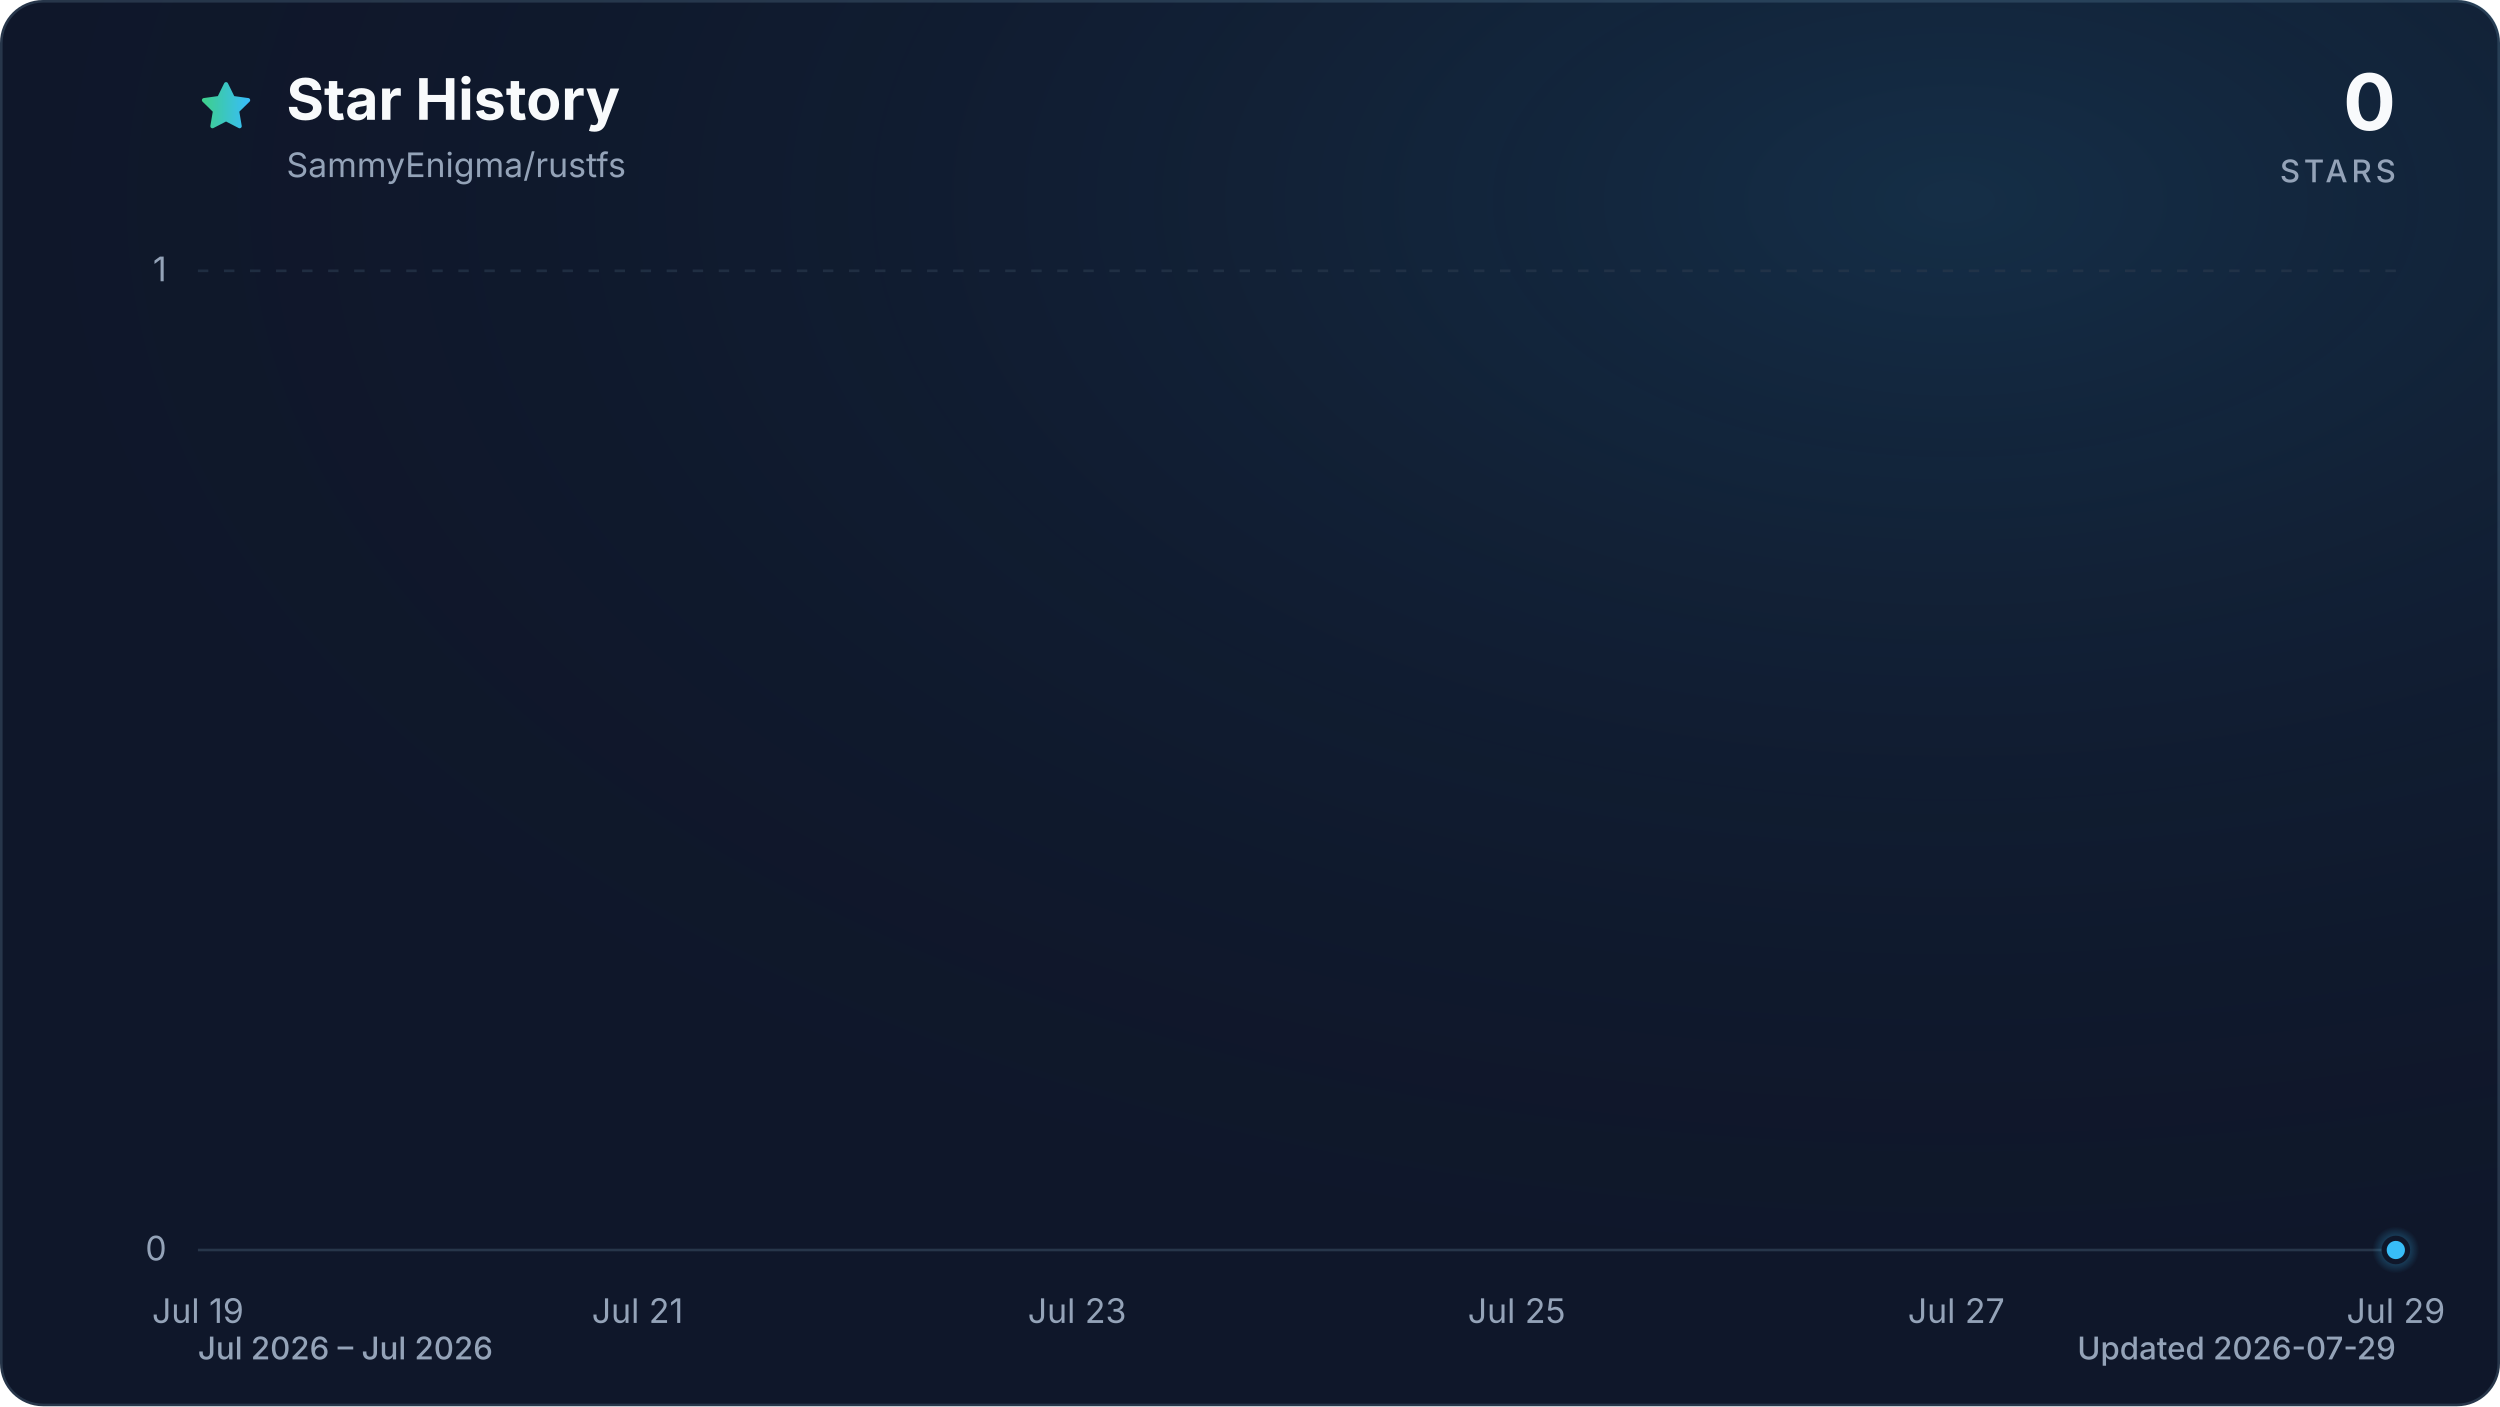
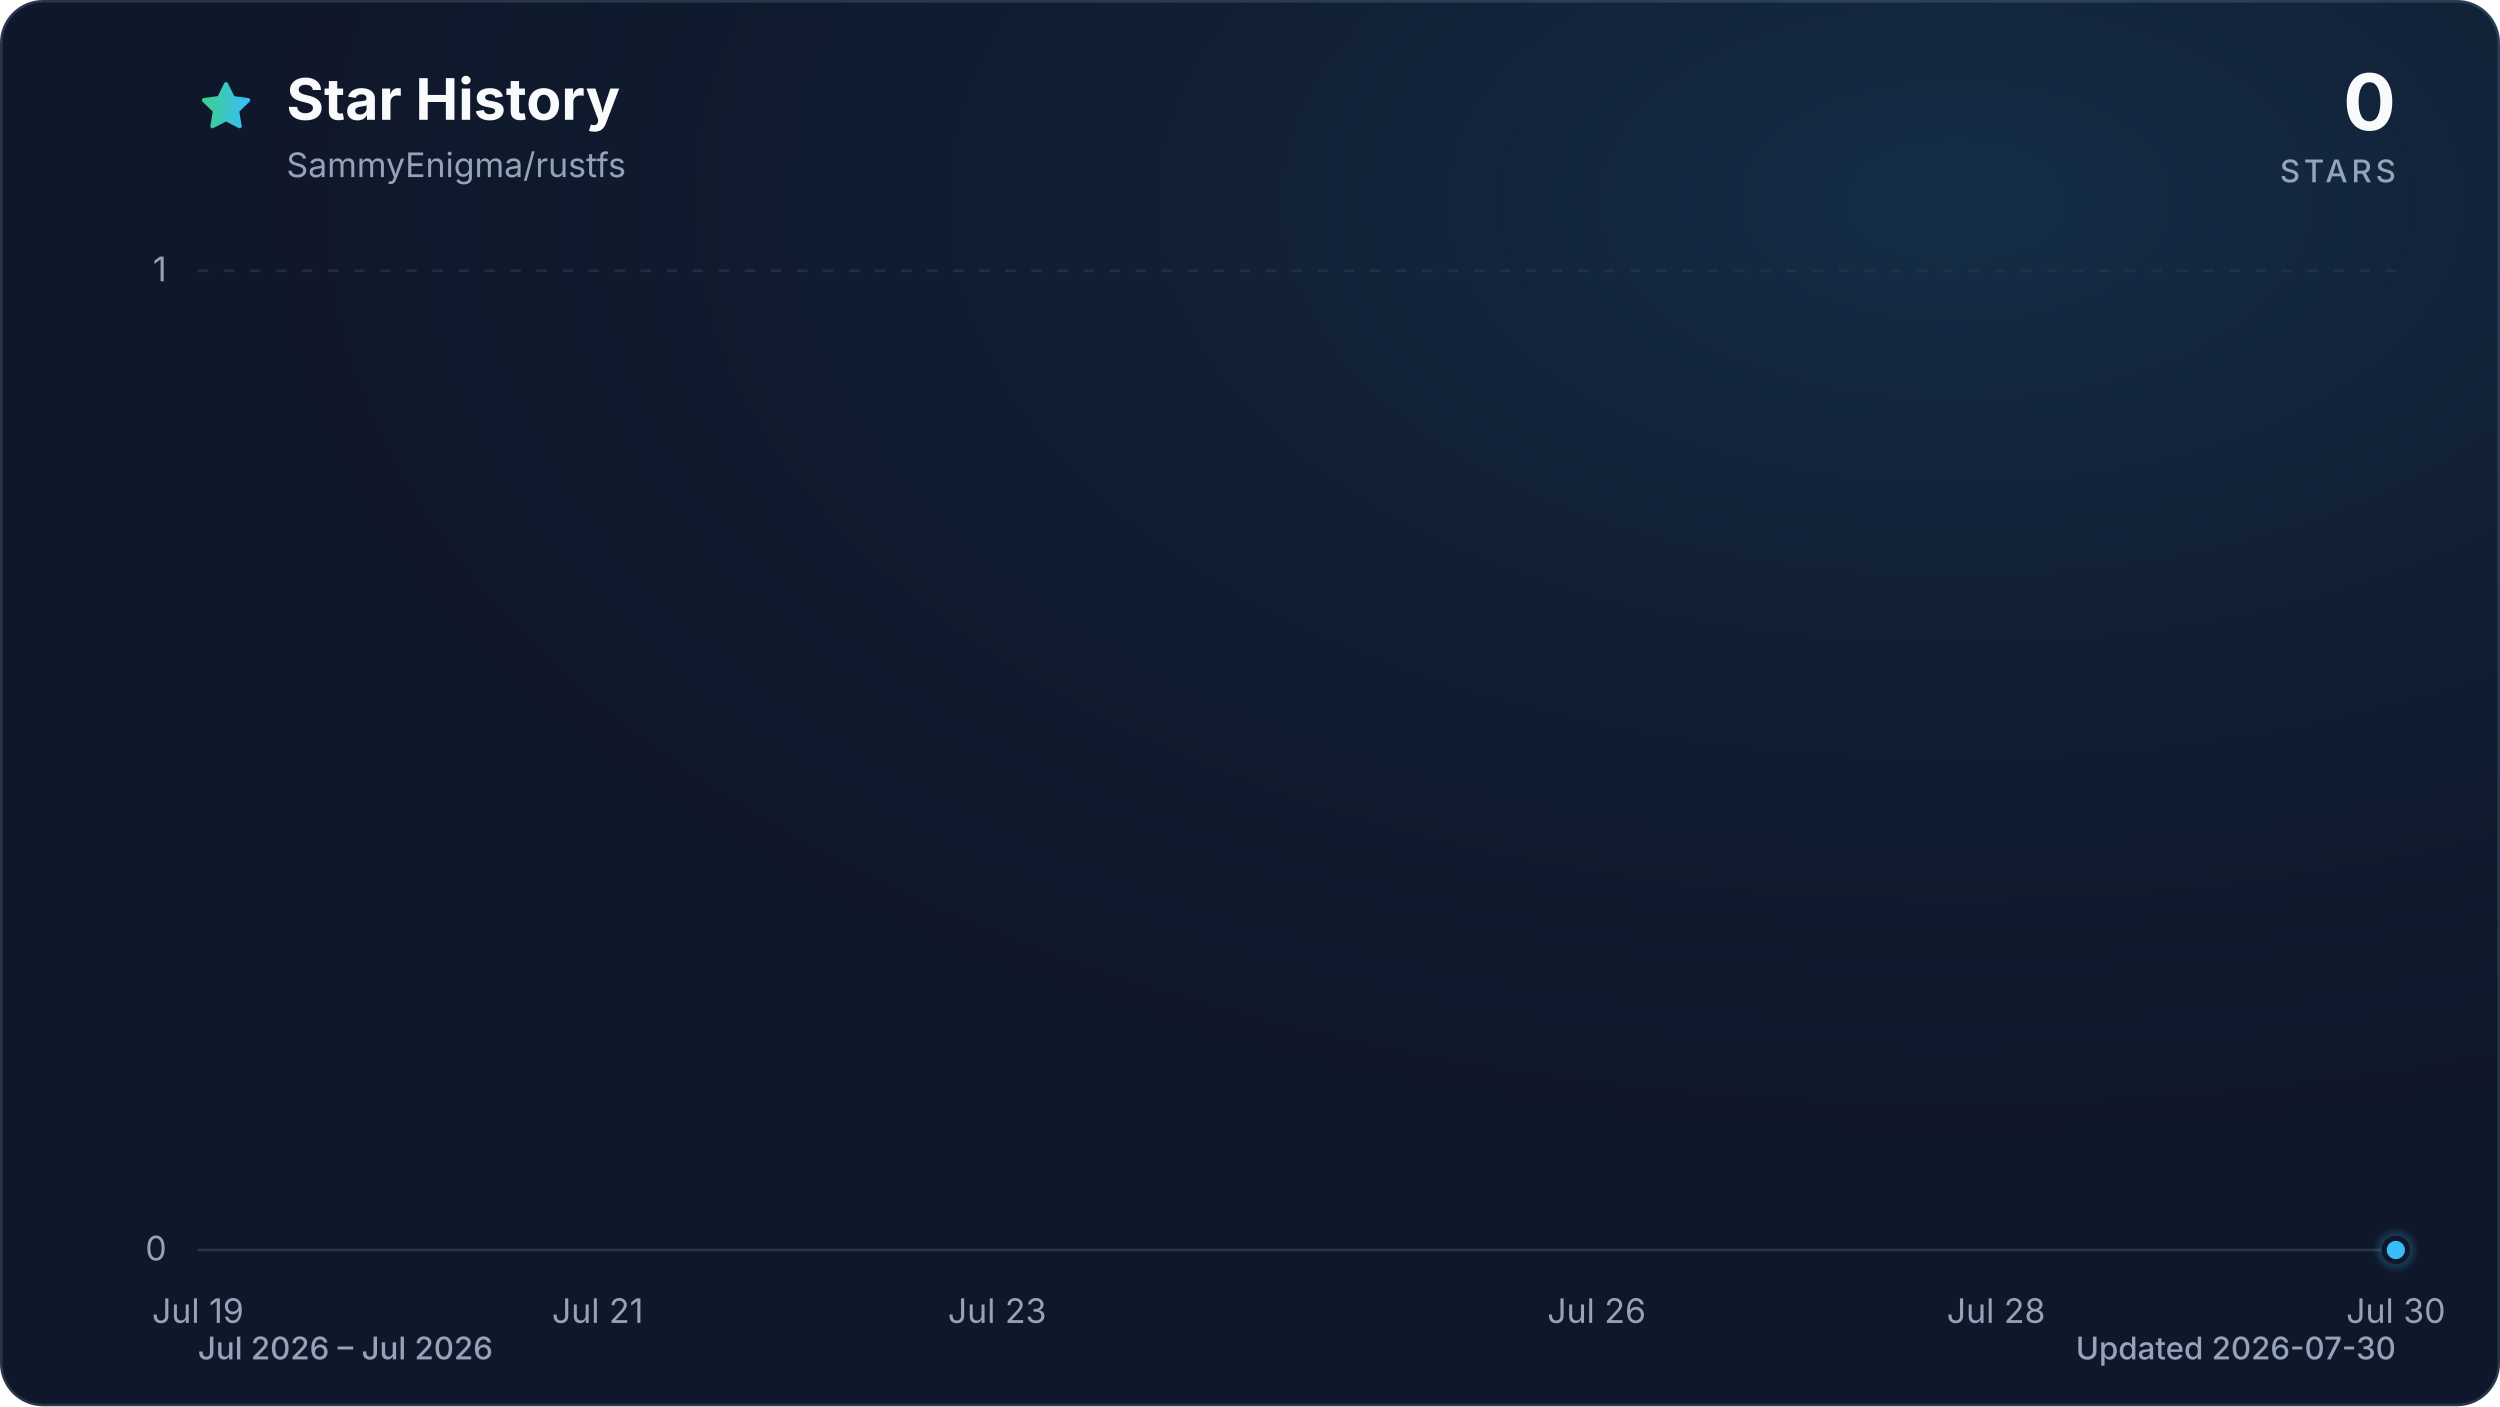
<svg xmlns="http://www.w3.org/2000/svg" viewBox="0 0 960 540" role="img" aria-labelledby="title description" data-style="gradient" data-variant="glow" data-animated="true">
  <defs>
    <linearGradient id="trend" x1="0" y1="0" x2="1" y2="0">
      <stop offset="0%" stop-color="#3ecf8e" />
      <stop offset="100%" stop-color="#38bdf8" />
    </linearGradient>
    <linearGradient id="area" x1="0" y1="0" x2="0" y2="1">
      <stop offset="0%" stop-color="#3ecf8e" stop-opacity="0.30" />
      <stop offset="55%" stop-color="#38bdf8" stop-opacity="0.10" />
      <stop offset="100%" stop-color="#38bdf8" stop-opacity="0.01" />
    </linearGradient>
    <radialGradient id="marker-halo" cx="50%" cy="50%" r="50%">
      <stop offset="0%" stop-color="#38bdf8" stop-opacity="0.55" />
      <stop offset="100%" stop-color="#38bdf8" stop-opacity="0" />
    </radialGradient>
    <radialGradient id="surface-glow" cx="78%" cy="14%" r="80%">
      <stop offset="0%" stop-color="#38bdf8" stop-opacity="0.14" />
      <stop offset="100%" stop-color="#0f172a" stop-opacity="0" />
    </radialGradient>
    <filter id="trend-glow" x="-20%" y="-20%" width="140%" height="140%">
      <feGaussianBlur stdDeviation="7" />
    </filter>
  </defs>
  <style>
.trend-enter{transform-box:fill-box;transform-origin:center;animation:trend-enter 520ms cubic-bezier(0.16,1,0.3,1)}
.marker-enter{transform-box:fill-box;transform-origin:center;animation:marker-enter 320ms cubic-bezier(0.16,1,0.3,1) 200ms both}
.marker-pulse{transform-box:fill-box;transform-origin:center;animation:marker-pulse 2.6s ease-out infinite}
@keyframes trend-enter{from{opacity:.35;transform:translateY(10px)}to{opacity:1;transform:translateY(0)}}
@keyframes marker-enter{from{opacity:0;transform:scale(.4)}to{opacity:1;transform:scale(1)}}
@keyframes marker-pulse{0%{opacity:.5;transform:scale(.7)}70%,100%{opacity:0;transform:scale(2.1)}}
@media (prefers-reduced-motion:reduce){.trend-enter,.marker-enter,.marker-pulse{animation:none!important}}
@media (prefers-reduced-motion:reduce){.marker-pulse{opacity:0}}
</style>
  <rect x="0.5" y="0.5" width="959" height="539" fill="#0f172a" stroke="#27364a" stroke-width="1" rx="16" />
  <rect width="960" height="540" fill="url(#surface-glow)" rx="16" />
  <path d="M12 2.6l2.9 5.9 6.5.9-4.7 4.6 1.1 6.5-5.8-3-5.8 3 1.1-6.5-4.7-4.6 6.5-.9L12 2.6Z" transform="translate(76 30) scale(.9)" fill="url(#trend)" stroke="url(#trend)" stroke-width="1.8" stroke-linejoin="round" aria-hidden="true" />
  <text x="110" y="46" fill="#f8fafc" font-family="ui-sans-serif, system-ui, -apple-system, BlinkMacSystemFont, 'Segoe UI', sans-serif" font-size="22" font-weight="700">Star History</text>
  <text x="110" y="68" fill="#94a3b8" font-family="ui-sans-serif, system-ui, -apple-system, BlinkMacSystemFont, 'Segoe UI', sans-serif" font-size="13">SammyEnigma/rustfs</text>
  <text x="920" y="50" fill="#f8fafc" font-family="ui-sans-serif, system-ui, -apple-system, BlinkMacSystemFont, 'Segoe UI', sans-serif" font-size="30" font-weight="700" text-anchor="end">0</text>
  <text x="920" y="70" fill="#94a3b8" font-family="ui-sans-serif, system-ui, -apple-system, BlinkMacSystemFont, 'Segoe UI', sans-serif" font-size="12" font-weight="500" letter-spacing="1.5" text-anchor="end">STARS</text>
  <line x1="76" y1="480.0" x2="920" y2="480.0" stroke="#27364a" stroke-width="1" stroke-dasharray="0" opacity="1" />
  <text x="64" y="484.0" fill="#94a3b8" font-family="ui-sans-serif, system-ui, -apple-system, BlinkMacSystemFont, 'Segoe UI', sans-serif" font-size="13" text-anchor="end">0</text>
  <line x1="76" y1="104.0" x2="920" y2="104.0" stroke="#27364a" stroke-width="1" stroke-dasharray="4 6" opacity="0.7" />
  <text x="64" y="108.0" fill="#94a3b8" font-family="ui-sans-serif, system-ui, -apple-system, BlinkMacSystemFont, 'Segoe UI', sans-serif" font-size="13" text-anchor="end">1</text>
  <text x="76.0" y="508" fill="#94a3b8" font-family="ui-sans-serif, system-ui, -apple-system, BlinkMacSystemFont, 'Segoe UI', sans-serif" font-size="13" text-anchor="middle">Jul 19</text>
-   <text x="244.8" y="508" fill="#94a3b8" font-family="ui-sans-serif, system-ui, -apple-system, BlinkMacSystemFont, 'Segoe UI', sans-serif" font-size="13" text-anchor="middle">Jul 21</text>
-   <text x="413.6" y="508" fill="#94a3b8" font-family="ui-sans-serif, system-ui, -apple-system, BlinkMacSystemFont, 'Segoe UI', sans-serif" font-size="13" text-anchor="middle">Jul 23</text>
-   <text x="582.4" y="508" fill="#94a3b8" font-family="ui-sans-serif, system-ui, -apple-system, BlinkMacSystemFont, 'Segoe UI', sans-serif" font-size="13" text-anchor="middle">Jul 25</text>
-   <text x="751.2" y="508" fill="#94a3b8" font-family="ui-sans-serif, system-ui, -apple-system, BlinkMacSystemFont, 'Segoe UI', sans-serif" font-size="13" text-anchor="middle">Jul 27</text>
-   <text x="920.0" y="508" fill="#94a3b8" font-family="ui-sans-serif, system-ui, -apple-system, BlinkMacSystemFont, 'Segoe UI', sans-serif" font-size="13" text-anchor="middle">Jul 29</text>
+   <text x="229.5" y="508" fill="#94a3b8" font-family="ui-sans-serif, system-ui, -apple-system, BlinkMacSystemFont, 'Segoe UI', sans-serif" font-size="13" text-anchor="middle">Jul 21</text>
+   <text x="382.9" y="508" fill="#94a3b8" font-family="ui-sans-serif, system-ui, -apple-system, BlinkMacSystemFont, 'Segoe UI', sans-serif" font-size="13" text-anchor="middle">Jul 23</text>
+   <text x="613.1" y="508" fill="#94a3b8" font-family="ui-sans-serif, system-ui, -apple-system, BlinkMacSystemFont, 'Segoe UI', sans-serif" font-size="13" text-anchor="middle">Jul 26</text>
+   <text x="766.5" y="508" fill="#94a3b8" font-family="ui-sans-serif, system-ui, -apple-system, BlinkMacSystemFont, 'Segoe UI', sans-serif" font-size="13" text-anchor="middle">Jul 28</text>
+   <text x="920.0" y="508" fill="#94a3b8" font-family="ui-sans-serif, system-ui, -apple-system, BlinkMacSystemFont, 'Segoe UI', sans-serif" font-size="13" text-anchor="middle">Jul 30</text>
  <g class="trend-enter">
-     <path d="M 76.0 480.0 C 104.1 480.0, 132.3 480.0, 160.4 480.0 C 188.5 480.0, 216.7 480.0, 244.8 480.0 C 272.9 480.0, 301.1 480.0, 329.2 480.0 C 357.3 480.0, 385.5 480.0, 413.6 480.0 C 441.7 480.0, 469.9 480.0, 498.0 480.0 C 526.1 480.0, 554.3 480.0, 582.4 480.0 C 610.5 480.0, 638.7 480.0, 666.8 480.0 C 694.9 480.0, 723.1 480.0, 751.2 480.0 C 779.3 480.0, 807.5 480.0, 835.6 480.0 C 863.7 480.0, 891.9 480.0, 920.0 480.0 L 920.0 480.0 L 76.0 480.0 Z" fill="url(#area)" />
-     <path d="M 76.0 480.0 C 104.1 480.0, 132.3 480.0, 160.4 480.0 C 188.5 480.0, 216.7 480.0, 244.8 480.0 C 272.9 480.0, 301.1 480.0, 329.2 480.0 C 357.3 480.0, 385.5 480.0, 413.6 480.0 C 441.7 480.0, 469.9 480.0, 498.0 480.0 C 526.1 480.0, 554.3 480.0, 582.4 480.0 C 610.5 480.0, 638.7 480.0, 666.8 480.0 C 694.9 480.0, 723.1 480.0, 751.2 480.0 C 779.3 480.0, 807.5 480.0, 835.6 480.0 C 863.7 480.0, 891.9 480.0, 920.0 480.0" fill="none" stroke="url(#trend)" stroke-width="12" stroke-linecap="round" stroke-linejoin="round" opacity="0.16" filter="url(#trend-glow)" />
-     <path d="M 76.0 480.0 C 104.1 480.0, 132.3 480.0, 160.4 480.0 C 188.5 480.0, 216.7 480.0, 244.8 480.0 C 272.9 480.0, 301.1 480.0, 329.2 480.0 C 357.3 480.0, 385.5 480.0, 413.6 480.0 C 441.7 480.0, 469.9 480.0, 498.0 480.0 C 526.1 480.0, 554.3 480.0, 582.4 480.0 C 610.5 480.0, 638.7 480.0, 666.8 480.0 C 694.9 480.0, 723.1 480.0, 751.2 480.0 C 779.3 480.0, 807.5 480.0, 835.6 480.0 C 863.7 480.0, 891.9 480.0, 920.0 480.0" fill="none" stroke="url(#trend)" stroke-width="3" stroke-linecap="round" stroke-linejoin="round" />
+     <path d="M 76.0 480.0 C 101.6 480.0, 127.2 480.0, 152.7 480.0 C 178.3 480.0, 203.9 480.0, 229.5 480.0 C 255.0 480.0, 280.6 480.0, 306.2 480.0 C 331.8 480.0, 357.3 480.0, 382.9 480.0 C 408.5 480.0, 434.1 480.0, 459.6 480.0 C 485.2 480.0, 510.8 480.0, 536.4 480.0 C 561.9 480.0, 587.5 480.0, 613.1 480.0 C 638.7 480.0, 664.2 480.0, 689.8 480.0 C 715.4 480.0, 741.0 480.0, 766.5 480.0 C 792.1 480.0, 817.7 480.0, 843.3 480.0 C 868.8 480.0, 894.4 480.0, 920.0 480.0 L 920.0 480.0 L 76.0 480.0 Z" fill="url(#area)" />
+     <path d="M 76.0 480.0 C 101.6 480.0, 127.2 480.0, 152.7 480.0 C 178.3 480.0, 203.9 480.0, 229.5 480.0 C 255.0 480.0, 280.6 480.0, 306.2 480.0 C 331.8 480.0, 357.3 480.0, 382.9 480.0 C 408.5 480.0, 434.1 480.0, 459.6 480.0 C 485.2 480.0, 510.8 480.0, 536.4 480.0 C 561.9 480.0, 587.5 480.0, 613.1 480.0 C 638.7 480.0, 664.2 480.0, 689.8 480.0 C 715.4 480.0, 741.0 480.0, 766.5 480.0 C 792.1 480.0, 817.7 480.0, 843.3 480.0 C 868.8 480.0, 894.4 480.0, 920.0 480.0" fill="none" stroke="url(#trend)" stroke-width="12" stroke-linecap="round" stroke-linejoin="round" opacity="0.16" filter="url(#trend-glow)" />
+     <path d="M 76.0 480.0 C 101.6 480.0, 127.2 480.0, 152.7 480.0 C 178.3 480.0, 203.9 480.0, 229.5 480.0 C 255.0 480.0, 280.6 480.0, 306.2 480.0 C 331.8 480.0, 357.3 480.0, 382.9 480.0 C 408.5 480.0, 434.1 480.0, 459.6 480.0 C 485.2 480.0, 510.8 480.0, 536.4 480.0 C 561.9 480.0, 587.5 480.0, 613.1 480.0 C 638.7 480.0, 664.2 480.0, 689.8 480.0 C 715.4 480.0, 741.0 480.0, 766.5 480.0 C 792.1 480.0, 817.7 480.0, 843.3 480.0 C 868.8 480.0, 894.4 480.0, 920.0 480.0" fill="none" stroke="url(#trend)" stroke-width="3" stroke-linecap="round" stroke-linejoin="round" />
  </g>
  <g class="marker-enter">
    <circle class="marker-pulse" cx="920.0" cy="480.0" r="9" fill="url(#marker-halo)" />
    <circle cx="920.0" cy="480.0" r="4.5" fill="#38bdf8" stroke="#0f172a" stroke-width="2" />
  </g>
  <text x="76" y="522" fill="#94a3b8" font-family="ui-sans-serif, system-ui, -apple-system, BlinkMacSystemFont, 'Segoe UI', sans-serif" font-size="12" font-weight="500">Jul 2026 – Jul 2026</text>
-   <text x="920" y="522" fill="#94a3b8" font-family="ui-sans-serif, system-ui, -apple-system, BlinkMacSystemFont, 'Segoe UI', sans-serif" font-size="12" font-weight="500" text-anchor="end">Updated 2026-07-29</text>
+   <text x="920" y="522" fill="#94a3b8" font-family="ui-sans-serif, system-ui, -apple-system, BlinkMacSystemFont, 'Segoe UI', sans-serif" font-size="12" font-weight="500" text-anchor="end">Updated 2026-07-30</text>
</svg>
